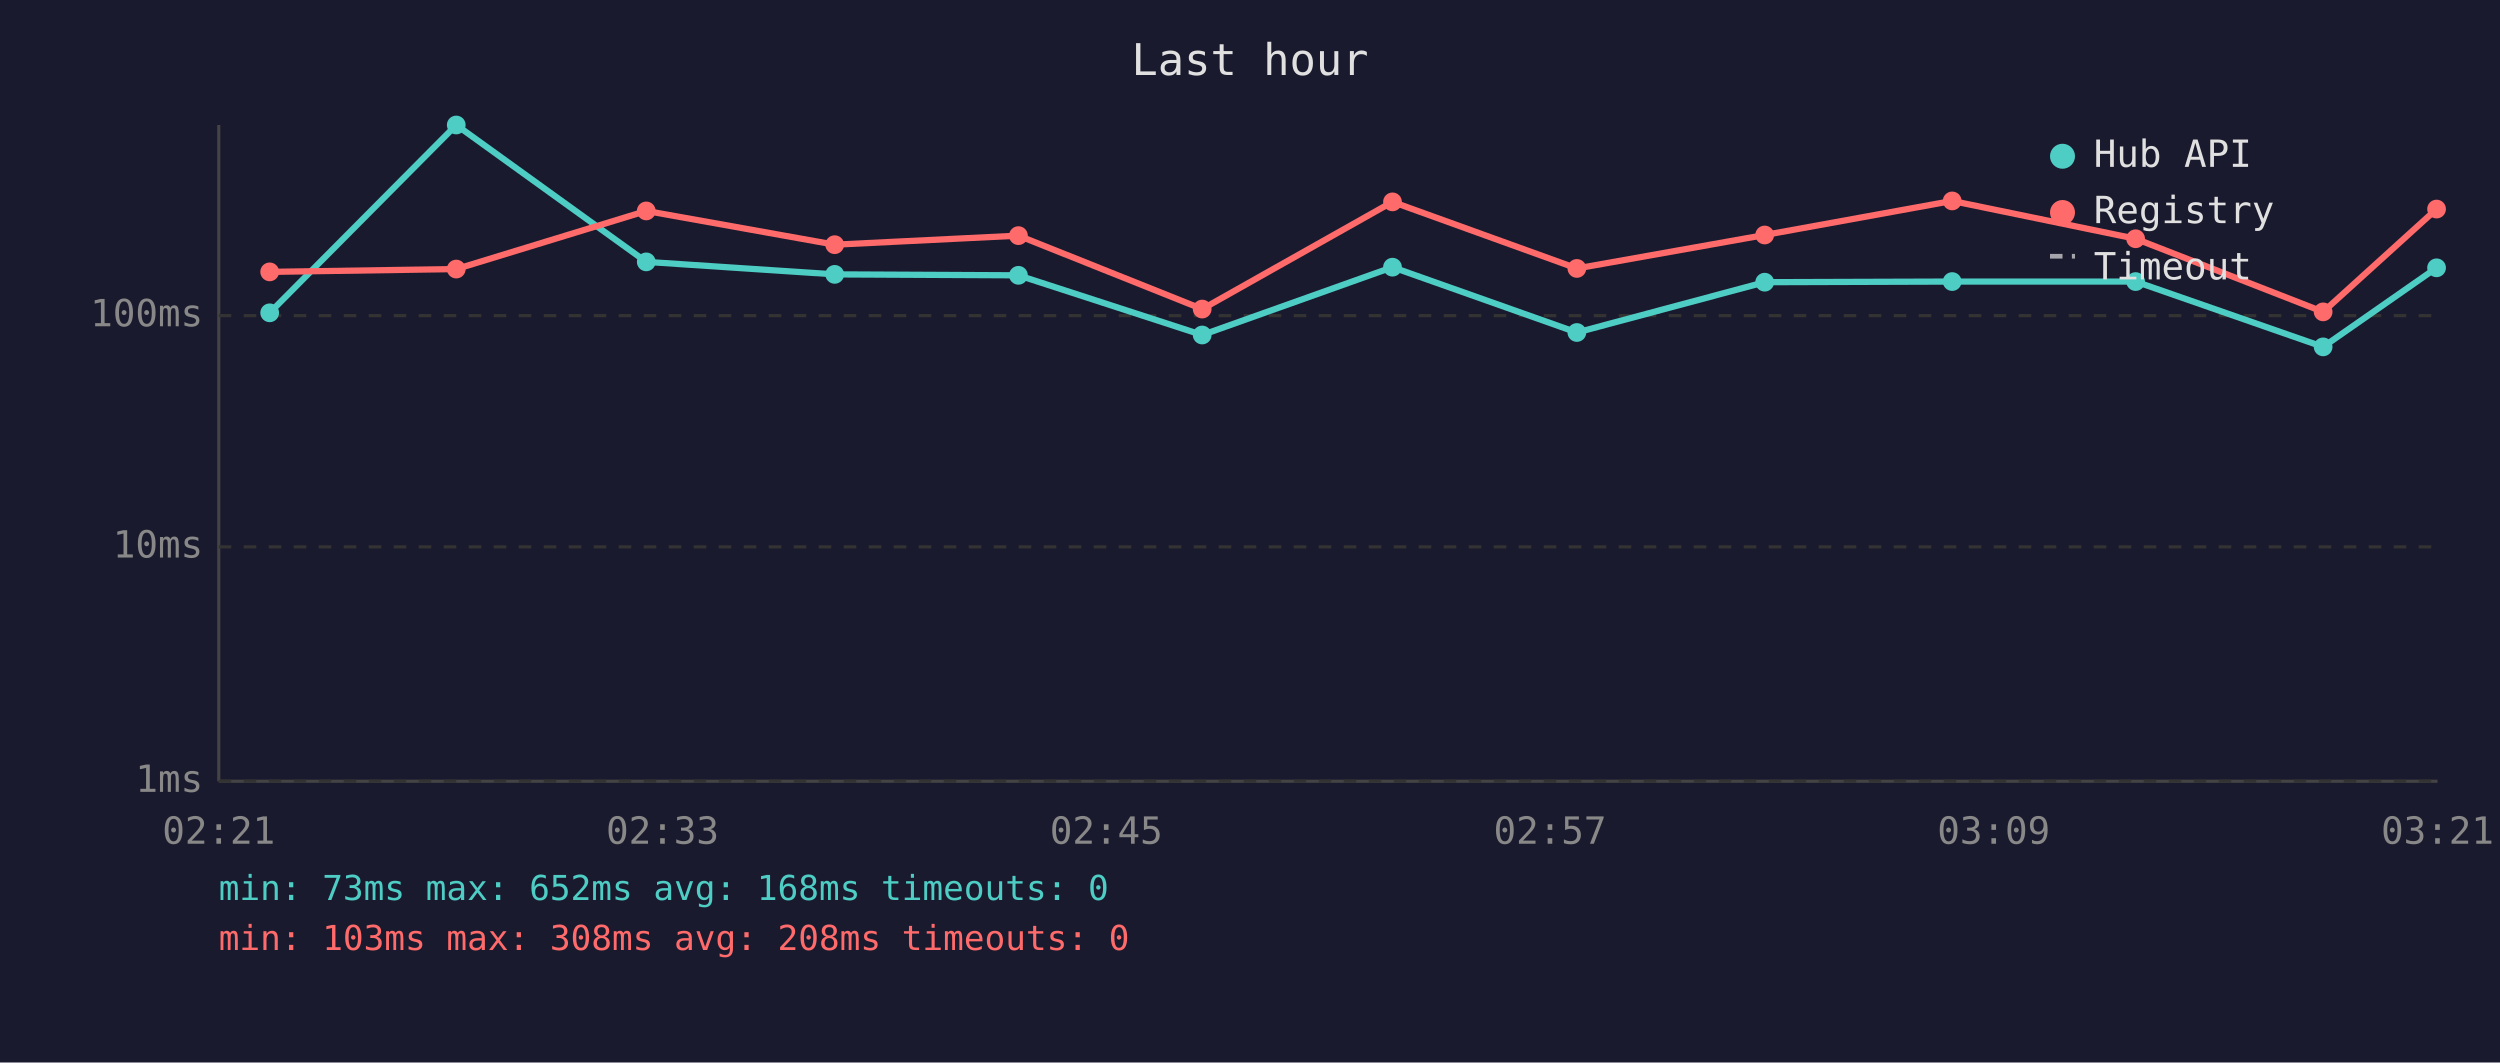
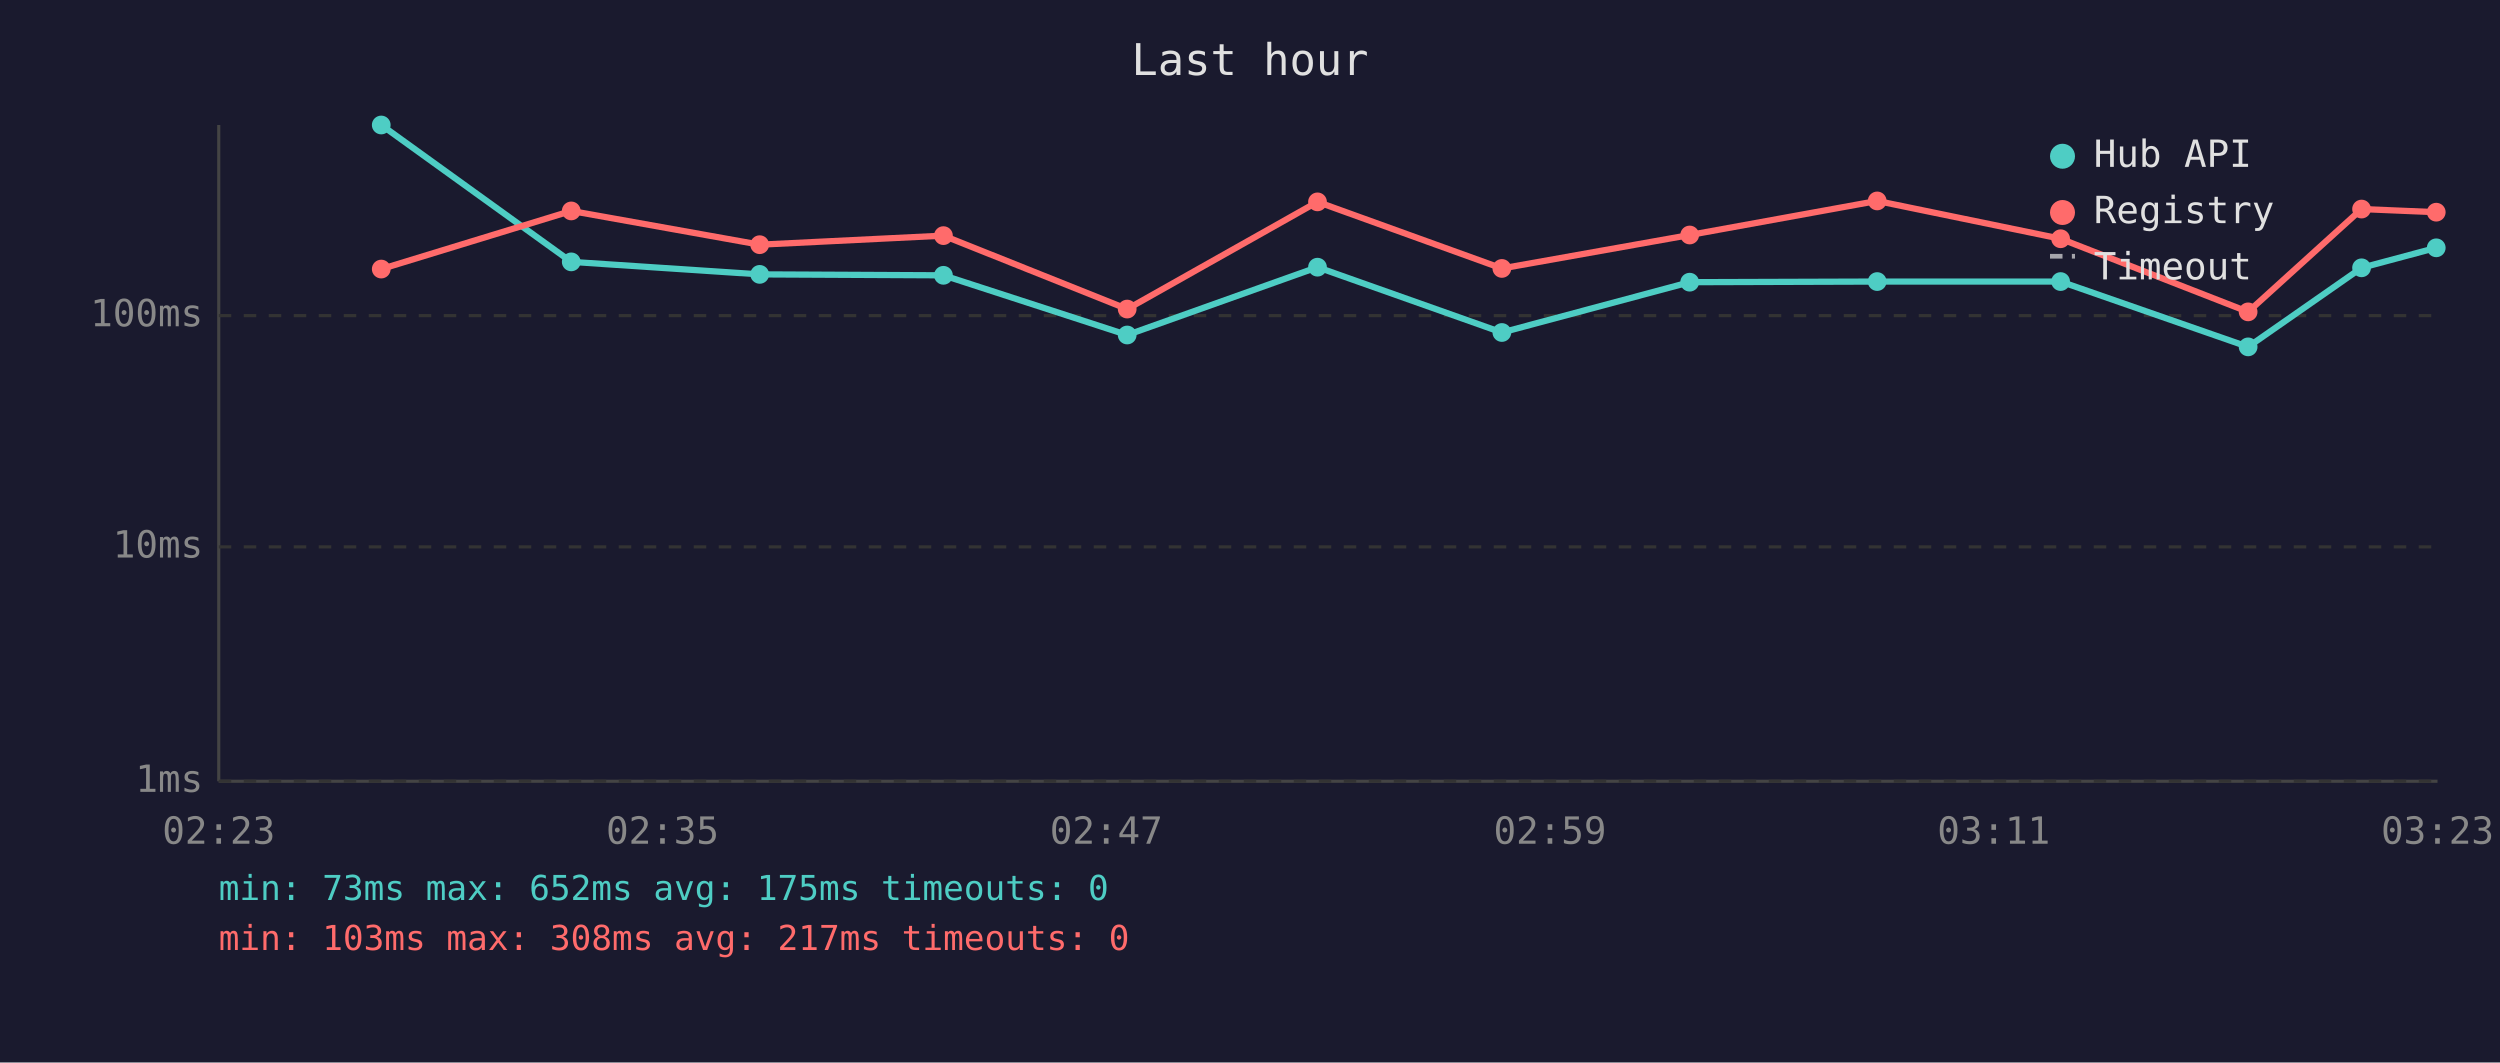
<svg xmlns="http://www.w3.org/2000/svg" viewBox="0 0 800 340" font-family="monospace" font-size="12">
  <rect width="800" height="340" fill="#1a1a2e" />
  <text x="400" y="24" fill="#e0e0e0" font-size="14" text-anchor="middle">Last hour</text>
  <line x1="70" y1="40" x2="70" y2="250" stroke="#444" stroke-width="1" />
  <line x1="70" y1="250" x2="780" y2="250" stroke="#444" stroke-width="1" />
  <line x1="70" y1="250" x2="780" y2="250" stroke="#333" stroke-width="1" stroke-dasharray="4" />
  <text x="65" y="250" fill="#888" text-anchor="end" dominant-baseline="middle">1ms</text>
  <line x1="70" y1="175" x2="780" y2="175" stroke="#333" stroke-width="1" stroke-dasharray="4" />
  <text x="65" y="175" fill="#888" text-anchor="end" dominant-baseline="middle">10ms</text>
  <line x1="70" y1="101" x2="780" y2="101" stroke="#333" stroke-width="1" stroke-dasharray="4" />
  <text x="65" y="101" fill="#888" text-anchor="end" dominant-baseline="middle">100ms</text>
-   <text x="70" y="270" fill="#888" text-anchor="middle">02:21</text>
-   <text x="212" y="270" fill="#888" text-anchor="middle">02:33</text>
-   <text x="354" y="270" fill="#888" text-anchor="middle">02:45</text>
-   <text x="496" y="270" fill="#888" text-anchor="middle">02:57</text>
-   <text x="638" y="270" fill="#888" text-anchor="middle">03:09</text>
-   <text x="780" y="270" fill="#888" text-anchor="middle">03:21</text>
-   <polyline points="86.3,100.1 146.0,40.0 206.8,83.8 267.1,87.8 325.9,88.1 384.7,107.2 445.6,85.5 504.6,106.4 564.7,90.3 624.7,90.1 683.4,90.1 743.4,111.0 779.7,85.7" fill="none" stroke="#4ecdc4" stroke-width="2" opacity="1" />
-   <circle cx="86.3" cy="100.1" r="3" fill="#4ecdc4" />
-   <circle cx="146.0" cy="40.0" r="3" fill="#4ecdc4" />
-   <circle cx="206.8" cy="83.8" r="3" fill="#4ecdc4" />
-   <circle cx="267.1" cy="87.8" r="3" fill="#4ecdc4" />
-   <circle cx="325.9" cy="88.1" r="3" fill="#4ecdc4" />
-   <circle cx="384.7" cy="107.2" r="3" fill="#4ecdc4" />
-   <circle cx="445.6" cy="85.5" r="3" fill="#4ecdc4" />
-   <circle cx="504.6" cy="106.4" r="3" fill="#4ecdc4" />
-   <circle cx="564.7" cy="90.3" r="3" fill="#4ecdc4" />
-   <circle cx="624.7" cy="90.1" r="3" fill="#4ecdc4" />
-   <circle cx="683.4" cy="90.1" r="3" fill="#4ecdc4" />
-   <circle cx="743.4" cy="111.0" r="3" fill="#4ecdc4" />
-   <circle cx="779.7" cy="85.7" r="3" fill="#4ecdc4" />
-   <polyline points="86.3,87.0 146.0,86.1 206.8,67.5 267.1,78.3 325.9,75.4 384.7,98.9 445.6,64.6 504.6,85.9 564.7,75.2 624.7,64.3 683.4,76.4 743.4,99.8 779.7,66.9" fill="none" stroke="#ff6b6b" stroke-width="2" opacity="1" />
-   <circle cx="86.3" cy="87.0" r="3" fill="#ff6b6b" />
-   <circle cx="146.0" cy="86.1" r="3" fill="#ff6b6b" />
-   <circle cx="206.8" cy="67.5" r="3" fill="#ff6b6b" />
-   <circle cx="267.1" cy="78.3" r="3" fill="#ff6b6b" />
-   <circle cx="325.9" cy="75.4" r="3" fill="#ff6b6b" />
-   <circle cx="384.7" cy="98.9" r="3" fill="#ff6b6b" />
-   <circle cx="445.6" cy="64.6" r="3" fill="#ff6b6b" />
-   <circle cx="504.6" cy="85.9" r="3" fill="#ff6b6b" />
-   <circle cx="564.7" cy="75.2" r="3" fill="#ff6b6b" />
-   <circle cx="624.7" cy="64.3" r="3" fill="#ff6b6b" />
-   <circle cx="683.4" cy="76.4" r="3" fill="#ff6b6b" />
-   <circle cx="743.4" cy="99.8" r="3" fill="#ff6b6b" />
-   <circle cx="779.7" cy="66.9" r="3" fill="#ff6b6b" />
+   <text x="70" y="270" fill="#888" text-anchor="middle">02:23</text>
+   <text x="212" y="270" fill="#888" text-anchor="middle">02:35</text>
+   <text x="354" y="270" fill="#888" text-anchor="middle">02:47</text>
+   <text x="496" y="270" fill="#888" text-anchor="middle">02:59</text>
+   <text x="638" y="270" fill="#888" text-anchor="middle">03:11</text>
+   <text x="780" y="270" fill="#888" text-anchor="middle">03:23</text>
+   <polyline points="122.0,40.0 182.8,83.8 243.1,87.8 301.9,88.1 360.7,107.2 421.6,85.5 480.6,106.4 540.7,90.3 600.7,90.1 659.4,90.1 719.4,111.0 755.7,85.7 779.6,79.3" fill="none" stroke="#4ecdc4" stroke-width="2" opacity="1" />
+   <circle cx="122.0" cy="40.0" r="3" fill="#4ecdc4" />
+   <circle cx="182.8" cy="83.8" r="3" fill="#4ecdc4" />
+   <circle cx="243.1" cy="87.8" r="3" fill="#4ecdc4" />
+   <circle cx="301.9" cy="88.1" r="3" fill="#4ecdc4" />
+   <circle cx="360.7" cy="107.2" r="3" fill="#4ecdc4" />
+   <circle cx="421.6" cy="85.5" r="3" fill="#4ecdc4" />
+   <circle cx="480.6" cy="106.4" r="3" fill="#4ecdc4" />
+   <circle cx="540.7" cy="90.3" r="3" fill="#4ecdc4" />
+   <circle cx="600.7" cy="90.1" r="3" fill="#4ecdc4" />
+   <circle cx="659.4" cy="90.1" r="3" fill="#4ecdc4" />
+   <circle cx="719.4" cy="111.0" r="3" fill="#4ecdc4" />
+   <circle cx="755.7" cy="85.7" r="3" fill="#4ecdc4" />
+   <circle cx="779.6" cy="79.3" r="3" fill="#4ecdc4" />
+   <polyline points="122.0,86.1 182.8,67.5 243.1,78.3 301.9,75.4 360.7,98.9 421.6,64.6 480.6,85.9 540.7,75.2 600.7,64.3 659.4,76.4 719.4,99.8 755.7,66.9 779.6,67.9" fill="none" stroke="#ff6b6b" stroke-width="2" opacity="1" />
+   <circle cx="122.0" cy="86.1" r="3" fill="#ff6b6b" />
+   <circle cx="182.8" cy="67.5" r="3" fill="#ff6b6b" />
+   <circle cx="243.1" cy="78.3" r="3" fill="#ff6b6b" />
+   <circle cx="301.9" cy="75.4" r="3" fill="#ff6b6b" />
+   <circle cx="360.7" cy="98.9" r="3" fill="#ff6b6b" />
+   <circle cx="421.6" cy="64.6" r="3" fill="#ff6b6b" />
+   <circle cx="480.6" cy="85.9" r="3" fill="#ff6b6b" />
+   <circle cx="540.7" cy="75.2" r="3" fill="#ff6b6b" />
+   <circle cx="600.7" cy="64.3" r="3" fill="#ff6b6b" />
+   <circle cx="659.4" cy="76.4" r="3" fill="#ff6b6b" />
+   <circle cx="719.4" cy="99.8" r="3" fill="#ff6b6b" />
+   <circle cx="755.7" cy="66.9" r="3" fill="#ff6b6b" />
+   <circle cx="779.6" cy="67.9" r="3" fill="#ff6b6b" />
  <circle cx="660" cy="50" r="4" fill="#4ecdc4" />
  <text x="670" y="50" fill="#e0e0e0" dominant-baseline="middle">Hub API</text>
  <circle cx="660" cy="68" r="4" fill="#ff6b6b" />
  <text x="670" y="68" fill="#e0e0e0" dominant-baseline="middle">Registry</text>
  <line x1="656" y1="82" x2="664" y2="82" stroke="#e0e0e0" stroke-width="1.5" stroke-dasharray="4,3" opacity="0.7" />
  <text x="670" y="86" fill="#e0e0e0" dominant-baseline="middle">Timeout</text>
-   <text x="70" y="288" fill="#4ecdc4" font-size="11">min: 73ms  max: 652ms  avg: 168ms  timeouts: 0</text>
-   <text x="70" y="304" fill="#ff6b6b" font-size="11">min: 103ms  max: 308ms  avg: 208ms  timeouts: 0</text>
+   <text x="70" y="288" fill="#4ecdc4" font-size="11">min: 73ms  max: 652ms  avg: 175ms  timeouts: 0</text>
+   <text x="70" y="304" fill="#ff6b6b" font-size="11">min: 103ms  max: 308ms  avg: 217ms  timeouts: 0</text>
</svg>
